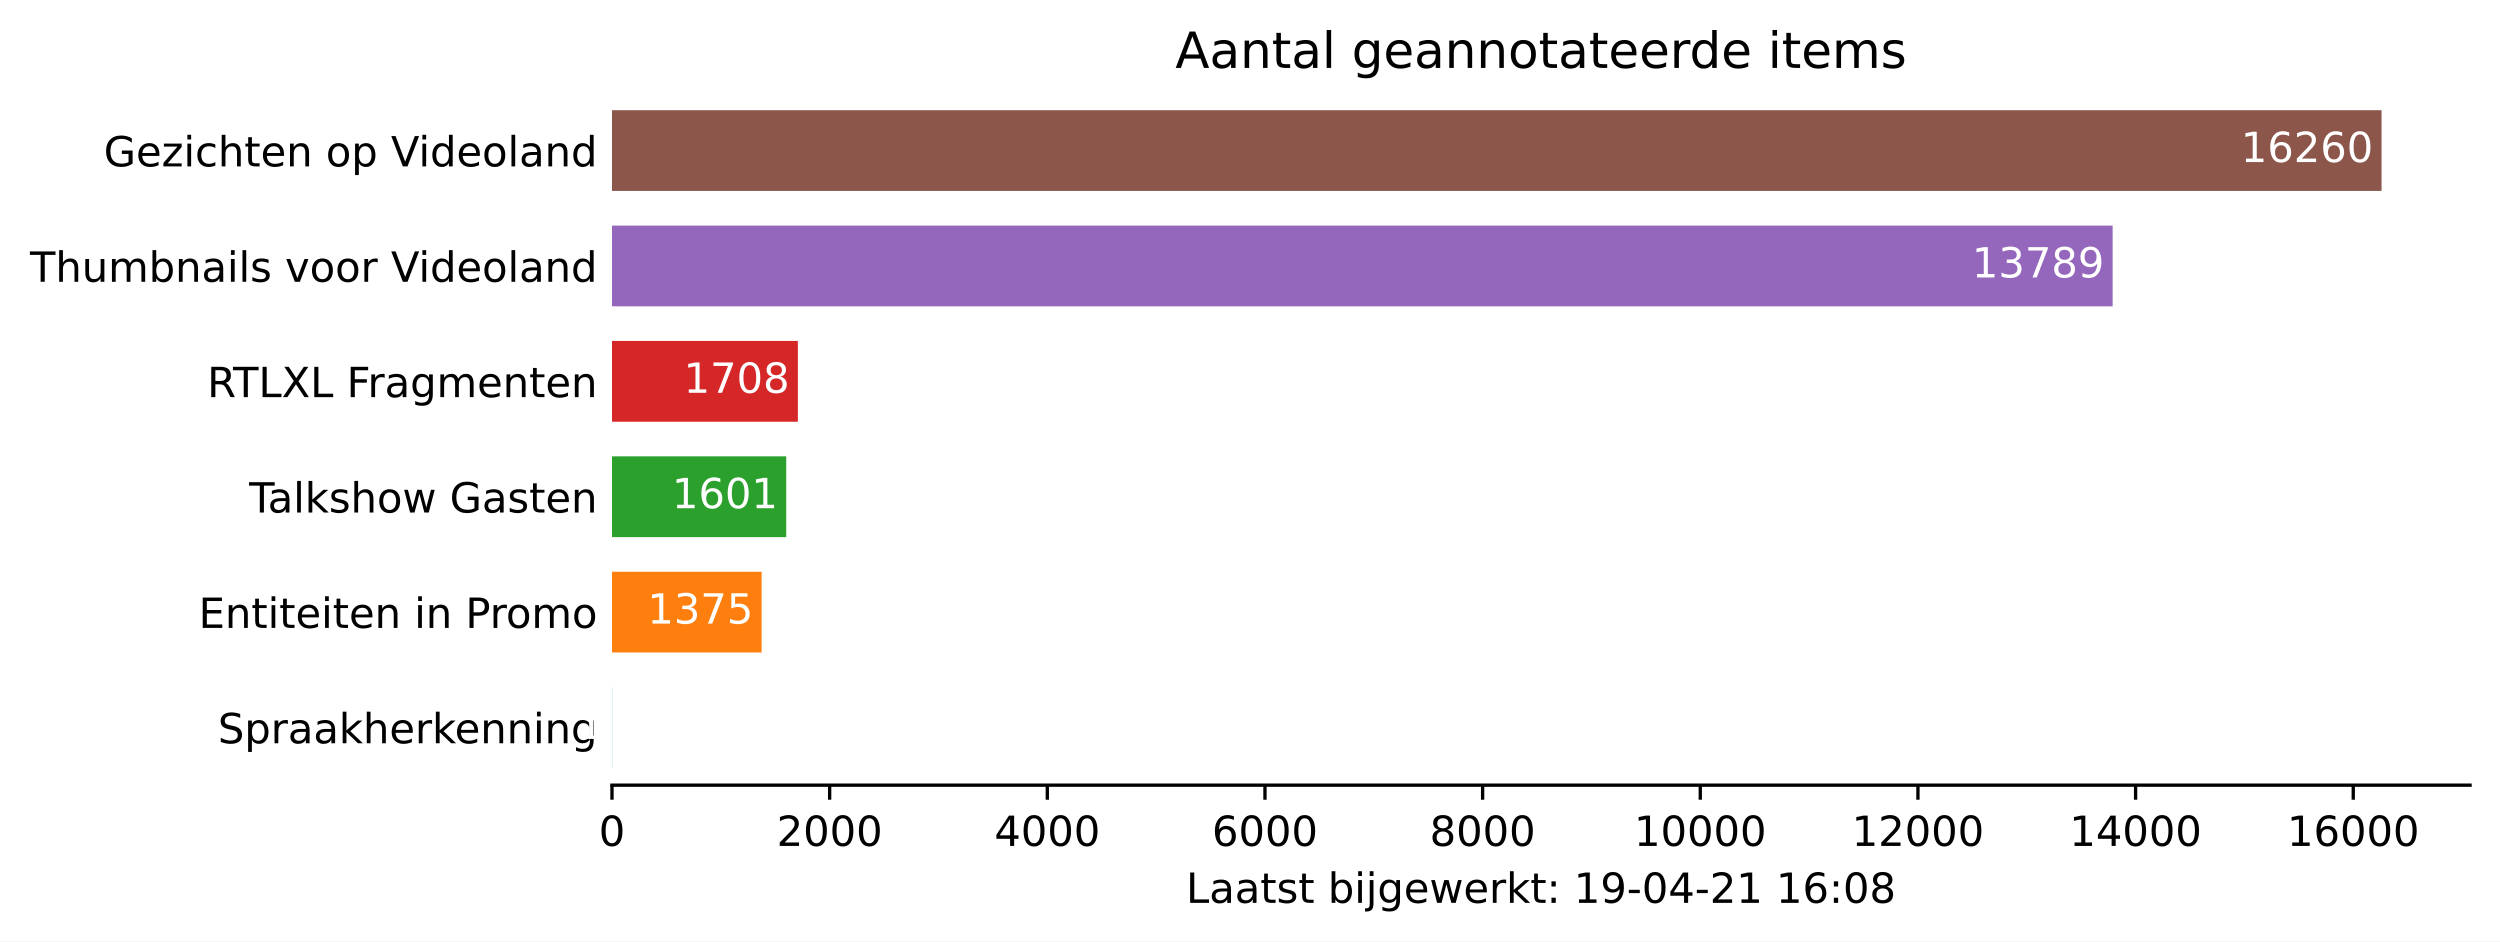
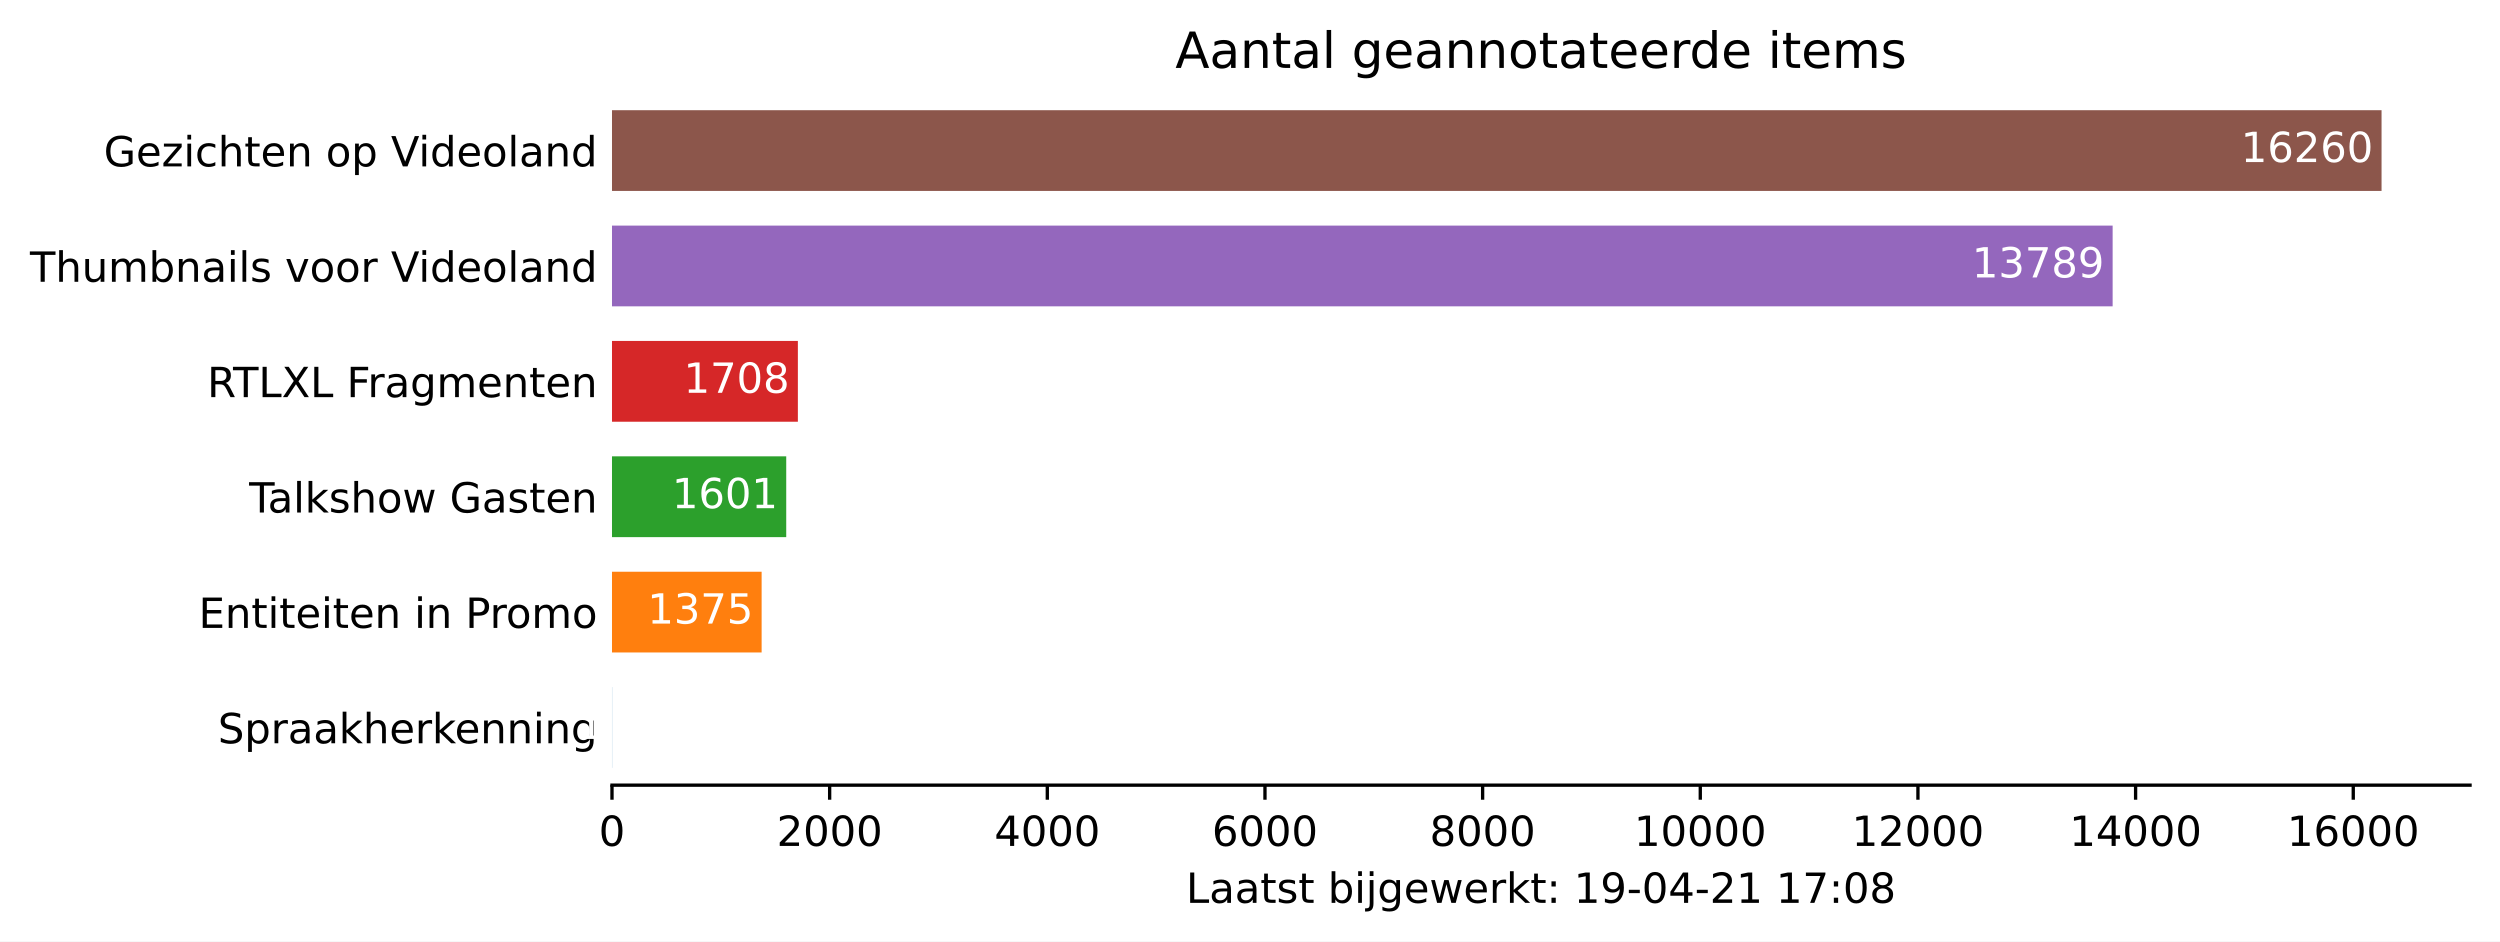
<svg xmlns="http://www.w3.org/2000/svg" xmlns:xlink="http://www.w3.org/1999/xlink" height="226.194pt" version="1.1" viewBox="0 0 600.633 226.194" width="600.633pt">
  <defs>
    <style type="text/css">*{stroke-linecap:butt;stroke-linejoin:round;}</style>
  </defs>
  <g id="figure_1">
    <g id="patch_1">
      <path d="M 0 226.194  L 600.633 226.194  L 600.633 0  L 0 0  z " style="fill:#ffffff;" />
    </g>
    <g id="axes_1">
      <g id="patch_2">
        <path d="M 147.033 188.638  L 593.433 188.638  L 593.433 22.318  L 147.033 22.318  z " style="fill:#ffffff;" />
      </g>
      <g id="patch_3">
-         <path clip-path="url(#p6ea5fd6da9)" d="M 147.033 184.48  L 147.059 184.48  L 147.059 165.076  L 147.033 165.076  z " style="fill:#1f77b4;" />
+         <path clip-path="url(#p43c989ed7e)" d="M 147.033 184.48  L 147.059 184.48  L 147.059 165.076  L 147.033 165.076  z " style="fill:#1f77b4;" />
      </g>
      <g id="patch_4">
-         <path clip-path="url(#p6ea5fd6da9)" d="M 147.033 156.76  L 182.984 156.76  L 182.984 137.356  L 147.033 137.356  z " style="fill:#ff7f0e;" />
+         <path clip-path="url(#p43c989ed7e)" d="M 147.033 156.76  L 182.984 156.76  L 182.984 137.356  L 147.033 137.356  z " style="fill:#ff7f0e;" />
      </g>
      <g id="patch_5">
-         <path clip-path="url(#p6ea5fd6da9)" d="M 147.033 129.04  L 188.893 129.04  L 188.893 109.636  L 147.033 109.636  z " style="fill:#2ca02c;" />
+         <path clip-path="url(#p43c989ed7e)" d="M 147.033 129.04  L 188.893 129.04  L 188.893 109.636  L 147.033 109.636  z " style="fill:#2ca02c;" />
      </g>
      <g id="patch_6">
-         <path clip-path="url(#p6ea5fd6da9)" d="M 147.033 101.32  L 191.691 101.32  L 191.691 81.916  L 147.033 81.916  z " style="fill:#d62728;" />
+         <path clip-path="url(#p43c989ed7e)" d="M 147.033 101.32  L 191.691 101.32  L 191.691 81.916  L 147.033 81.916  z " style="fill:#d62728;" />
      </g>
      <g id="patch_7">
-         <path clip-path="url(#p6ea5fd6da9)" d="M 147.033 73.6  L 507.568 73.6  L 507.568 54.196  L 147.033 54.196  z " style="fill:#9467bd;" />
+         <path clip-path="url(#p43c989ed7e)" d="M 147.033 73.6  L 507.568 73.6  L 507.568 54.196  L 147.033 54.196  z " style="fill:#9467bd;" />
      </g>
      <g id="patch_8">
-         <path clip-path="url(#p6ea5fd6da9)" d="M 147.033 45.88  L 572.176 45.88  L 572.176 26.476  L 147.033 26.476  z " style="fill:#8c564b;" />
+         <path clip-path="url(#p43c989ed7e)" d="M 147.033 45.88  L 572.176 45.88  L 572.176 26.476  L 147.033 26.476  z " style="fill:#8c564b;" />
      </g>
      <g id="matplotlib.axis_1">
        <g id="xtick_1">
          <g id="line2d_1">
            <defs>
-               <path d="M 0 0  L 0 3.5  " id="m99cb49258f" style="stroke:#000000;stroke-width:0.8;" />
+               <path d="M 0 0  L 0 3.5  " id="m217b52fb29" style="stroke:#000000;stroke-width:0.8;" />
            </defs>
            <g>
-               <use style="stroke:#000000;stroke-width:0.8;" x="147.033" xlink:href="#m99cb49258f" y="188.638" />
+               <use style="stroke:#000000;stroke-width:0.8;" x="147.033" xlink:href="#m217b52fb29" y="188.638" />
            </g>
          </g>
          <g id="text_1">
            <g transform="translate(143.8516 203.2366)scale(0.1 -0.1)">
              <defs>
                <path d="M 2034 4250  Q 1547 4250 1301 3770  Q 1056 3291 1056 2328  Q 1056 1369 1301 889  Q 1547 409 2034 409  Q 2525 409 2770 889  Q 3016 1369 3016 2328  Q 3016 3291 2770 3770  Q 2525 4250 2034 4250  z M 2034 4750  Q 2819 4750 3233 4129  Q 3647 3509 3647 2328  Q 3647 1150 3233 529  Q 2819 -91 2034 -91  Q 1250 -91 836 529  Q 422 1150 422 2328  Q 422 3509 836 4129  Q 1250 4750 2034 4750  z " id="DejaVuSans-30" transform="scale(0.015625)" />
              </defs>
              <use xlink:href="#DejaVuSans-30" />
            </g>
          </g>
        </g>
        <g id="xtick_2">
          <g id="line2d_2">
            <g>
-               <use style="stroke:#000000;stroke-width:0.8;" x="199.326" xlink:href="#m99cb49258f" y="188.638" />
+               <use style="stroke:#000000;stroke-width:0.8;" x="199.326" xlink:href="#m217b52fb29" y="188.638" />
            </g>
          </g>
          <g id="text_2">
            <g transform="translate(186.6009 203.2366)scale(0.1 -0.1)">
              <defs>
                <path d="M 1228 531  L 3431 531  L 3431 0  L 469 0  L 469 531  Q 828 903 1448 1529  Q 2069 2156 2228 2338  Q 2531 2678 2651 2914  Q 2772 3150 2772 3378  Q 2772 3750 2511 3984  Q 2250 4219 1831 4219  Q 1534 4219 1204 4116  Q 875 4013 500 3803  L 500 4441  Q 881 4594 1212 4672  Q 1544 4750 1819 4750  Q 2544 4750 2975 4387  Q 3406 4025 3406 3419  Q 3406 3131 3298 2873  Q 3191 2616 2906 2266  Q 2828 2175 2409 1742  Q 1991 1309 1228 531  z " id="DejaVuSans-32" transform="scale(0.015625)" />
              </defs>
              <use xlink:href="#DejaVuSans-32" />
              <use x="63.623" xlink:href="#DejaVuSans-30" />
              <use x="127.246" xlink:href="#DejaVuSans-30" />
              <use x="190.869" xlink:href="#DejaVuSans-30" />
            </g>
          </g>
        </g>
        <g id="xtick_3">
          <g id="line2d_3">
            <g>
-               <use style="stroke:#000000;stroke-width:0.8;" x="251.619" xlink:href="#m99cb49258f" y="188.638" />
+               <use style="stroke:#000000;stroke-width:0.8;" x="251.619" xlink:href="#m217b52fb29" y="188.638" />
            </g>
          </g>
          <g id="text_3">
            <g transform="translate(238.894 203.2366)scale(0.1 -0.1)">
              <defs>
                <path d="M 2419 4116  L 825 1625  L 2419 1625  L 2419 4116  z M 2253 4666  L 3047 4666  L 3047 1625  L 3713 1625  L 3713 1100  L 3047 1100  L 3047 0  L 2419 0  L 2419 1100  L 313 1100  L 313 1709  L 2253 4666  z " id="DejaVuSans-34" transform="scale(0.015625)" />
              </defs>
              <use xlink:href="#DejaVuSans-34" />
              <use x="63.623" xlink:href="#DejaVuSans-30" />
              <use x="127.246" xlink:href="#DejaVuSans-30" />
              <use x="190.869" xlink:href="#DejaVuSans-30" />
            </g>
          </g>
        </g>
        <g id="xtick_4">
          <g id="line2d_4">
            <g>
-               <use style="stroke:#000000;stroke-width:0.8;" x="303.912" xlink:href="#m99cb49258f" y="188.638" />
+               <use style="stroke:#000000;stroke-width:0.8;" x="303.912" xlink:href="#m217b52fb29" y="188.638" />
            </g>
          </g>
          <g id="text_4">
            <g transform="translate(291.1871 203.2366)scale(0.1 -0.1)">
              <defs>
                <path d="M 2113 2584  Q 1688 2584 1439 2293  Q 1191 2003 1191 1497  Q 1191 994 1439 701  Q 1688 409 2113 409  Q 2538 409 2786 701  Q 3034 994 3034 1497  Q 3034 2003 2786 2293  Q 2538 2584 2113 2584  z M 3366 4563  L 3366 3988  Q 3128 4100 2886 4159  Q 2644 4219 2406 4219  Q 1781 4219 1451 3797  Q 1122 3375 1075 2522  Q 1259 2794 1537 2939  Q 1816 3084 2150 3084  Q 2853 3084 3261 2657  Q 3669 2231 3669 1497  Q 3669 778 3244 343  Q 2819 -91 2113 -91  Q 1303 -91 875 529  Q 447 1150 447 2328  Q 447 3434 972 4092  Q 1497 4750 2381 4750  Q 2619 4750 2861 4703  Q 3103 4656 3366 4563  z " id="DejaVuSans-36" transform="scale(0.015625)" />
              </defs>
              <use xlink:href="#DejaVuSans-36" />
              <use x="63.623" xlink:href="#DejaVuSans-30" />
              <use x="127.246" xlink:href="#DejaVuSans-30" />
              <use x="190.869" xlink:href="#DejaVuSans-30" />
            </g>
          </g>
        </g>
        <g id="xtick_5">
          <g id="line2d_5">
            <g>
-               <use style="stroke:#000000;stroke-width:0.8;" x="356.205" xlink:href="#m99cb49258f" y="188.638" />
+               <use style="stroke:#000000;stroke-width:0.8;" x="356.205" xlink:href="#m217b52fb29" y="188.638" />
            </g>
          </g>
          <g id="text_5">
            <g transform="translate(343.4802 203.2366)scale(0.1 -0.1)">
              <defs>
                <path d="M 2034 2216  Q 1584 2216 1326 1975  Q 1069 1734 1069 1313  Q 1069 891 1326 650  Q 1584 409 2034 409  Q 2484 409 2743 651  Q 3003 894 3003 1313  Q 3003 1734 2745 1975  Q 2488 2216 2034 2216  z M 1403 2484  Q 997 2584 770 2862  Q 544 3141 544 3541  Q 544 4100 942 4425  Q 1341 4750 2034 4750  Q 2731 4750 3128 4425  Q 3525 4100 3525 3541  Q 3525 3141 3298 2862  Q 3072 2584 2669 2484  Q 3125 2378 3379 2068  Q 3634 1759 3634 1313  Q 3634 634 3220 271  Q 2806 -91 2034 -91  Q 1263 -91 848 271  Q 434 634 434 1313  Q 434 1759 690 2068  Q 947 2378 1403 2484  z M 1172 3481  Q 1172 3119 1398 2916  Q 1625 2713 2034 2713  Q 2441 2713 2670 2916  Q 2900 3119 2900 3481  Q 2900 3844 2670 4047  Q 2441 4250 2034 4250  Q 1625 4250 1398 4047  Q 1172 3844 1172 3481  z " id="DejaVuSans-38" transform="scale(0.015625)" />
              </defs>
              <use xlink:href="#DejaVuSans-38" />
              <use x="63.623" xlink:href="#DejaVuSans-30" />
              <use x="127.246" xlink:href="#DejaVuSans-30" />
              <use x="190.869" xlink:href="#DejaVuSans-30" />
            </g>
          </g>
        </g>
        <g id="xtick_6">
          <g id="line2d_6">
            <g>
-               <use style="stroke:#000000;stroke-width:0.8;" x="408.498" xlink:href="#m99cb49258f" y="188.638" />
+               <use style="stroke:#000000;stroke-width:0.8;" x="408.498" xlink:href="#m217b52fb29" y="188.638" />
            </g>
          </g>
          <g id="text_6">
            <g transform="translate(392.592 203.2366)scale(0.1 -0.1)">
              <defs>
                <path d="M 794 531  L 1825 531  L 1825 4091  L 703 3866  L 703 4441  L 1819 4666  L 2450 4666  L 2450 531  L 3481 531  L 3481 0  L 794 0  L 794 531  z " id="DejaVuSans-31" transform="scale(0.015625)" />
              </defs>
              <use xlink:href="#DejaVuSans-31" />
              <use x="63.623" xlink:href="#DejaVuSans-30" />
              <use x="127.246" xlink:href="#DejaVuSans-30" />
              <use x="190.869" xlink:href="#DejaVuSans-30" />
              <use x="254.492" xlink:href="#DejaVuSans-30" />
            </g>
          </g>
        </g>
        <g id="xtick_7">
          <g id="line2d_7">
            <g>
-               <use style="stroke:#000000;stroke-width:0.8;" x="460.791" xlink:href="#m99cb49258f" y="188.638" />
+               <use style="stroke:#000000;stroke-width:0.8;" x="460.791" xlink:href="#m217b52fb29" y="188.638" />
            </g>
          </g>
          <g id="text_7">
            <g transform="translate(444.8851 203.2366)scale(0.1 -0.1)">
              <use xlink:href="#DejaVuSans-31" />
              <use x="63.623" xlink:href="#DejaVuSans-32" />
              <use x="127.246" xlink:href="#DejaVuSans-30" />
              <use x="190.869" xlink:href="#DejaVuSans-30" />
              <use x="254.492" xlink:href="#DejaVuSans-30" />
            </g>
          </g>
        </g>
        <g id="xtick_8">
          <g id="line2d_8">
            <g>
-               <use style="stroke:#000000;stroke-width:0.8;" x="513.084" xlink:href="#m99cb49258f" y="188.638" />
+               <use style="stroke:#000000;stroke-width:0.8;" x="513.084" xlink:href="#m217b52fb29" y="188.638" />
            </g>
          </g>
          <g id="text_8">
            <g transform="translate(497.1782 203.2366)scale(0.1 -0.1)">
              <use xlink:href="#DejaVuSans-31" />
              <use x="63.623" xlink:href="#DejaVuSans-34" />
              <use x="127.246" xlink:href="#DejaVuSans-30" />
              <use x="190.869" xlink:href="#DejaVuSans-30" />
              <use x="254.492" xlink:href="#DejaVuSans-30" />
            </g>
          </g>
        </g>
        <g id="xtick_9">
          <g id="line2d_9">
            <g>
-               <use style="stroke:#000000;stroke-width:0.8;" x="565.378" xlink:href="#m99cb49258f" y="188.638" />
+               <use style="stroke:#000000;stroke-width:0.8;" x="565.378" xlink:href="#m217b52fb29" y="188.638" />
            </g>
          </g>
          <g id="text_9">
            <g transform="translate(549.4713 203.2366)scale(0.1 -0.1)">
              <use xlink:href="#DejaVuSans-31" />
              <use x="63.623" xlink:href="#DejaVuSans-36" />
              <use x="127.246" xlink:href="#DejaVuSans-30" />
              <use x="190.869" xlink:href="#DejaVuSans-30" />
              <use x="254.492" xlink:href="#DejaVuSans-30" />
            </g>
          </g>
        </g>
        <g id="text_10">
          <g transform="translate(284.9578 216.9147)scale(0.1 -0.1)">
            <defs>
              <path d="M 628 4666  L 1259 4666  L 1259 531  L 3531 531  L 3531 0  L 628 0  L 628 4666  z " id="DejaVuSans-4c" transform="scale(0.015625)" />
              <path d="M 2194 1759  Q 1497 1759 1228 1600  Q 959 1441 959 1056  Q 959 750 1161 570  Q 1363 391 1709 391  Q 2188 391 2477 730  Q 2766 1069 2766 1631  L 2766 1759  L 2194 1759  z M 3341 1997  L 3341 0  L 2766 0  L 2766 531  Q 2569 213 2275 61  Q 1981 -91 1556 -91  Q 1019 -91 701 211  Q 384 513 384 1019  Q 384 1609 779 1909  Q 1175 2209 1959 2209  L 2766 2209  L 2766 2266  Q 2766 2663 2505 2880  Q 2244 3097 1772 3097  Q 1472 3097 1187 3025  Q 903 2953 641 2809  L 641 3341  Q 956 3463 1253 3523  Q 1550 3584 1831 3584  Q 2591 3584 2966 3190  Q 3341 2797 3341 1997  z " id="DejaVuSans-61" transform="scale(0.015625)" />
              <path d="M 1172 4494  L 1172 3500  L 2356 3500  L 2356 3053  L 1172 3053  L 1172 1153  Q 1172 725 1289 603  Q 1406 481 1766 481  L 2356 481  L 2356 0  L 1766 0  Q 1100 0 847 248  Q 594 497 594 1153  L 594 3053  L 172 3053  L 172 3500  L 594 3500  L 594 4494  L 1172 4494  z " id="DejaVuSans-74" transform="scale(0.015625)" />
              <path d="M 2834 3397  L 2834 2853  Q 2591 2978 2328 3040  Q 2066 3103 1784 3103  Q 1356 3103 1142 2972  Q 928 2841 928 2578  Q 928 2378 1081 2264  Q 1234 2150 1697 2047  L 1894 2003  Q 2506 1872 2764 1633  Q 3022 1394 3022 966  Q 3022 478 2636 193  Q 2250 -91 1575 -91  Q 1294 -91 989 -36  Q 684 19 347 128  L 347 722  Q 666 556 975 473  Q 1284 391 1588 391  Q 1994 391 2212 530  Q 2431 669 2431 922  Q 2431 1156 2273 1281  Q 2116 1406 1581 1522  L 1381 1569  Q 847 1681 609 1914  Q 372 2147 372 2553  Q 372 3047 722 3315  Q 1072 3584 1716 3584  Q 2034 3584 2315 3537  Q 2597 3491 2834 3397  z " id="DejaVuSans-73" transform="scale(0.015625)" />
              <path id="DejaVuSans-20" transform="scale(0.015625)" />
              <path d="M 3116 1747  Q 3116 2381 2855 2742  Q 2594 3103 2138 3103  Q 1681 3103 1420 2742  Q 1159 2381 1159 1747  Q 1159 1113 1420 752  Q 1681 391 2138 391  Q 2594 391 2855 752  Q 3116 1113 3116 1747  z M 1159 2969  Q 1341 3281 1617 3432  Q 1894 3584 2278 3584  Q 2916 3584 3314 3078  Q 3713 2572 3713 1747  Q 3713 922 3314 415  Q 2916 -91 2278 -91  Q 1894 -91 1617 61  Q 1341 213 1159 525  L 1159 0  L 581 0  L 581 4863  L 1159 4863  L 1159 2969  z " id="DejaVuSans-62" transform="scale(0.015625)" />
              <path d="M 603 3500  L 1178 3500  L 1178 0  L 603 0  L 603 3500  z M 603 4863  L 1178 4863  L 1178 4134  L 603 4134  L 603 4863  z " id="DejaVuSans-69" transform="scale(0.015625)" />
              <path d="M 603 3500  L 1178 3500  L 1178 -63  Q 1178 -731 923 -1031  Q 669 -1331 103 -1331  L -116 -1331  L -116 -844  L 38 -844  Q 366 -844 484 -692  Q 603 -541 603 -63  L 603 3500  z M 603 4863  L 1178 4863  L 1178 4134  L 603 4134  L 603 4863  z " id="DejaVuSans-6a" transform="scale(0.015625)" />
              <path d="M 2906 1791  Q 2906 2416 2648 2759  Q 2391 3103 1925 3103  Q 1463 3103 1205 2759  Q 947 2416 947 1791  Q 947 1169 1205 825  Q 1463 481 1925 481  Q 2391 481 2648 825  Q 2906 1169 2906 1791  z M 3481 434  Q 3481 -459 3084 -895  Q 2688 -1331 1869 -1331  Q 1566 -1331 1297 -1286  Q 1028 -1241 775 -1147  L 775 -588  Q 1028 -725 1275 -790  Q 1522 -856 1778 -856  Q 2344 -856 2625 -561  Q 2906 -266 2906 331  L 2906 616  Q 2728 306 2450 153  Q 2172 0 1784 0  Q 1141 0 747 490  Q 353 981 353 1791  Q 353 2603 747 3093  Q 1141 3584 1784 3584  Q 2172 3584 2450 3431  Q 2728 3278 2906 2969  L 2906 3500  L 3481 3500  L 3481 434  z " id="DejaVuSans-67" transform="scale(0.015625)" />
              <path d="M 3597 1894  L 3597 1613  L 953 1613  Q 991 1019 1311 708  Q 1631 397 2203 397  Q 2534 397 2845 478  Q 3156 559 3463 722  L 3463 178  Q 3153 47 2828 -22  Q 2503 -91 2169 -91  Q 1331 -91 842 396  Q 353 884 353 1716  Q 353 2575 817 3079  Q 1281 3584 2069 3584  Q 2775 3584 3186 3129  Q 3597 2675 3597 1894  z M 3022 2063  Q 3016 2534 2758 2815  Q 2500 3097 2075 3097  Q 1594 3097 1305 2825  Q 1016 2553 972 2059  L 3022 2063  z " id="DejaVuSans-65" transform="scale(0.015625)" />
              <path d="M 269 3500  L 844 3500  L 1563 769  L 2278 3500  L 2956 3500  L 3675 769  L 4391 3500  L 4966 3500  L 4050 0  L 3372 0  L 2619 2869  L 1863 0  L 1184 0  L 269 3500  z " id="DejaVuSans-77" transform="scale(0.015625)" />
              <path d="M 2631 2963  Q 2534 3019 2420 3045  Q 2306 3072 2169 3072  Q 1681 3072 1420 2755  Q 1159 2438 1159 1844  L 1159 0  L 581 0  L 581 3500  L 1159 3500  L 1159 2956  Q 1341 3275 1631 3429  Q 1922 3584 2338 3584  Q 2397 3584 2469 3576  Q 2541 3569 2628 3553  L 2631 2963  z " id="DejaVuSans-72" transform="scale(0.015625)" />
              <path d="M 581 4863  L 1159 4863  L 1159 1991  L 2875 3500  L 3609 3500  L 1753 1863  L 3688 0  L 2938 0  L 1159 1709  L 1159 0  L 581 0  L 581 4863  z " id="DejaVuSans-6b" transform="scale(0.015625)" />
              <path d="M 750 794  L 1409 794  L 1409 0  L 750 0  L 750 794  z M 750 3309  L 1409 3309  L 1409 2516  L 750 2516  L 750 3309  z " id="DejaVuSans-3a" transform="scale(0.015625)" />
              <path d="M 703 97  L 703 672  Q 941 559 1184 500  Q 1428 441 1663 441  Q 2288 441 2617 861  Q 2947 1281 2994 2138  Q 2813 1869 2534 1725  Q 2256 1581 1919 1581  Q 1219 1581 811 2004  Q 403 2428 403 3163  Q 403 3881 828 4315  Q 1253 4750 1959 4750  Q 2769 4750 3195 4129  Q 3622 3509 3622 2328  Q 3622 1225 3098 567  Q 2575 -91 1691 -91  Q 1453 -91 1209 -44  Q 966 3 703 97  z M 1959 2075  Q 2384 2075 2632 2365  Q 2881 2656 2881 3163  Q 2881 3666 2632 3958  Q 2384 4250 1959 4250  Q 1534 4250 1286 3958  Q 1038 3666 1038 3163  Q 1038 2656 1286 2365  Q 1534 2075 1959 2075  z " id="DejaVuSans-39" transform="scale(0.015625)" />
              <path d="M 313 2009  L 1997 2009  L 1997 1497  L 313 1497  L 313 2009  z " id="DejaVuSans-2d" transform="scale(0.015625)" />
+               <path d="M 525 4666  L 3525 4666  L 3525 4397  L 1831 0  L 1172 0  L 2766 4134  L 525 4134  L 525 4666  z " id="DejaVuSans-37" transform="scale(0.015625)" />
            </defs>
            <use xlink:href="#DejaVuSans-4c" />
            <use x="55.713" xlink:href="#DejaVuSans-61" />
            <use x="116.992" xlink:href="#DejaVuSans-61" />
            <use x="178.271" xlink:href="#DejaVuSans-74" />
            <use x="217.48" xlink:href="#DejaVuSans-73" />
            <use x="269.58" xlink:href="#DejaVuSans-74" />
            <use x="308.789" xlink:href="#DejaVuSans-20" />
            <use x="340.576" xlink:href="#DejaVuSans-62" />
            <use x="404.053" xlink:href="#DejaVuSans-69" />
            <use x="431.836" xlink:href="#DejaVuSans-6a" />
            <use x="459.619" xlink:href="#DejaVuSans-67" />
            <use x="523.096" xlink:href="#DejaVuSans-65" />
            <use x="584.619" xlink:href="#DejaVuSans-77" />
            <use x="666.406" xlink:href="#DejaVuSans-65" />
            <use x="727.93" xlink:href="#DejaVuSans-72" />
            <use x="769.043" xlink:href="#DejaVuSans-6b" />
            <use x="826.953" xlink:href="#DejaVuSans-74" />
            <use x="866.162" xlink:href="#DejaVuSans-3a" />
            <use x="899.854" xlink:href="#DejaVuSans-20" />
            <use x="931.641" xlink:href="#DejaVuSans-31" />
            <use x="995.264" xlink:href="#DejaVuSans-39" />
            <use x="1058.887" xlink:href="#DejaVuSans-2d" />
            <use x="1094.971" xlink:href="#DejaVuSans-30" />
            <use x="1158.594" xlink:href="#DejaVuSans-34" />
            <use x="1222.217" xlink:href="#DejaVuSans-2d" />
            <use x="1258.301" xlink:href="#DejaVuSans-32" />
            <use x="1321.924" xlink:href="#DejaVuSans-31" />
            <use x="1385.547" xlink:href="#DejaVuSans-20" />
            <use x="1417.334" xlink:href="#DejaVuSans-31" />
-             <use x="1480.957" xlink:href="#DejaVuSans-36" />
+             <use x="1480.957" xlink:href="#DejaVuSans-37" />
            <use x="1544.58" xlink:href="#DejaVuSans-3a" />
            <use x="1578.271" xlink:href="#DejaVuSans-30" />
            <use x="1641.895" xlink:href="#DejaVuSans-38" />
          </g>
        </g>
      </g>
      <g id="matplotlib.axis_2">
        <g id="ytick_1">
          <g id="line2d_10" />
          <g id="text_11">
            <g transform="translate(52.35625 178.5773)scale(0.1 -0.1)">
              <defs>
                <path d="M 3425 4513  L 3425 3897  Q 3066 4069 2747 4153  Q 2428 4238 2131 4238  Q 1616 4238 1336 4038  Q 1056 3838 1056 3469  Q 1056 3159 1242 3001  Q 1428 2844 1947 2747  L 2328 2669  Q 3034 2534 3370 2195  Q 3706 1856 3706 1288  Q 3706 609 3251 259  Q 2797 -91 1919 -91  Q 1588 -91 1214 -16  Q 841 59 441 206  L 441 856  Q 825 641 1194 531  Q 1563 422 1919 422  Q 2459 422 2753 634  Q 3047 847 3047 1241  Q 3047 1584 2836 1778  Q 2625 1972 2144 2069  L 1759 2144  Q 1053 2284 737 2584  Q 422 2884 422 3419  Q 422 4038 858 4394  Q 1294 4750 2059 4750  Q 2388 4750 2728 4690  Q 3069 4631 3425 4513  z " id="DejaVuSans-53" transform="scale(0.015625)" />
                <path d="M 1159 525  L 1159 -1331  L 581 -1331  L 581 3500  L 1159 3500  L 1159 2969  Q 1341 3281 1617 3432  Q 1894 3584 2278 3584  Q 2916 3584 3314 3078  Q 3713 2572 3713 1747  Q 3713 922 3314 415  Q 2916 -91 2278 -91  Q 1894 -91 1617 61  Q 1341 213 1159 525  z M 3116 1747  Q 3116 2381 2855 2742  Q 2594 3103 2138 3103  Q 1681 3103 1420 2742  Q 1159 2381 1159 1747  Q 1159 1113 1420 752  Q 1681 391 2138 391  Q 2594 391 2855 752  Q 3116 1113 3116 1747  z " id="DejaVuSans-70" transform="scale(0.015625)" />
                <path d="M 3513 2113  L 3513 0  L 2938 0  L 2938 2094  Q 2938 2591 2744 2837  Q 2550 3084 2163 3084  Q 1697 3084 1428 2787  Q 1159 2491 1159 1978  L 1159 0  L 581 0  L 581 4863  L 1159 4863  L 1159 2956  Q 1366 3272 1645 3428  Q 1925 3584 2291 3584  Q 2894 3584 3203 3211  Q 3513 2838 3513 2113  z " id="DejaVuSans-68" transform="scale(0.015625)" />
                <path d="M 3513 2113  L 3513 0  L 2938 0  L 2938 2094  Q 2938 2591 2744 2837  Q 2550 3084 2163 3084  Q 1697 3084 1428 2787  Q 1159 2491 1159 1978  L 1159 0  L 581 0  L 581 3500  L 1159 3500  L 1159 2956  Q 1366 3272 1645 3428  Q 1925 3584 2291 3584  Q 2894 3584 3203 3211  Q 3513 2838 3513 2113  z " id="DejaVuSans-6e" transform="scale(0.015625)" />
              </defs>
              <use xlink:href="#DejaVuSans-53" />
              <use x="63.477" xlink:href="#DejaVuSans-70" />
              <use x="126.953" xlink:href="#DejaVuSans-72" />
              <use x="168.066" xlink:href="#DejaVuSans-61" />
              <use x="229.346" xlink:href="#DejaVuSans-61" />
              <use x="290.625" xlink:href="#DejaVuSans-6b" />
              <use x="348.535" xlink:href="#DejaVuSans-68" />
              <use x="411.914" xlink:href="#DejaVuSans-65" />
              <use x="473.438" xlink:href="#DejaVuSans-72" />
              <use x="514.551" xlink:href="#DejaVuSans-6b" />
              <use x="568.836" xlink:href="#DejaVuSans-65" />
              <use x="630.359" xlink:href="#DejaVuSans-6e" />
              <use x="693.738" xlink:href="#DejaVuSans-6e" />
              <use x="757.117" xlink:href="#DejaVuSans-69" />
              <use x="784.9" xlink:href="#DejaVuSans-6e" />
              <use x="848.279" xlink:href="#DejaVuSans-67" />
            </g>
          </g>
        </g>
        <g id="ytick_2">
          <g id="line2d_11" />
          <g id="text_12">
            <g transform="translate(47.725 150.8573)scale(0.1 -0.1)">
              <defs>
                <path d="M 628 4666  L 3578 4666  L 3578 4134  L 1259 4134  L 1259 2753  L 3481 2753  L 3481 2222  L 1259 2222  L 1259 531  L 3634 531  L 3634 0  L 628 0  L 628 4666  z " id="DejaVuSans-45" transform="scale(0.015625)" />
                <path d="M 1259 4147  L 1259 2394  L 2053 2394  Q 2494 2394 2734 2622  Q 2975 2850 2975 3272  Q 2975 3691 2734 3919  Q 2494 4147 2053 4147  L 1259 4147  z M 628 4666  L 2053 4666  Q 2838 4666 3239 4311  Q 3641 3956 3641 3272  Q 3641 2581 3239 2228  Q 2838 1875 2053 1875  L 1259 1875  L 1259 0  L 628 0  L 628 4666  z " id="DejaVuSans-50" transform="scale(0.015625)" />
                <path d="M 1959 3097  Q 1497 3097 1228 2736  Q 959 2375 959 1747  Q 959 1119 1226 758  Q 1494 397 1959 397  Q 2419 397 2687 759  Q 2956 1122 2956 1747  Q 2956 2369 2687 2733  Q 2419 3097 1959 3097  z M 1959 3584  Q 2709 3584 3137 3096  Q 3566 2609 3566 1747  Q 3566 888 3137 398  Q 2709 -91 1959 -91  Q 1206 -91 779 398  Q 353 888 353 1747  Q 353 2609 779 3096  Q 1206 3584 1959 3584  z " id="DejaVuSans-6f" transform="scale(0.015625)" />
                <path d="M 3328 2828  Q 3544 3216 3844 3400  Q 4144 3584 4550 3584  Q 5097 3584 5394 3201  Q 5691 2819 5691 2113  L 5691 0  L 5113 0  L 5113 2094  Q 5113 2597 4934 2840  Q 4756 3084 4391 3084  Q 3944 3084 3684 2787  Q 3425 2491 3425 1978  L 3425 0  L 2847 0  L 2847 2094  Q 2847 2600 2669 2842  Q 2491 3084 2119 3084  Q 1678 3084 1418 2786  Q 1159 2488 1159 1978  L 1159 0  L 581 0  L 581 3500  L 1159 3500  L 1159 2956  Q 1356 3278 1631 3431  Q 1906 3584 2284 3584  Q 2666 3584 2933 3390  Q 3200 3197 3328 2828  z " id="DejaVuSans-6d" transform="scale(0.015625)" />
              </defs>
              <use xlink:href="#DejaVuSans-45" />
              <use x="63.184" xlink:href="#DejaVuSans-6e" />
              <use x="126.562" xlink:href="#DejaVuSans-74" />
              <use x="165.771" xlink:href="#DejaVuSans-69" />
              <use x="193.555" xlink:href="#DejaVuSans-74" />
              <use x="232.764" xlink:href="#DejaVuSans-65" />
              <use x="294.287" xlink:href="#DejaVuSans-69" />
              <use x="322.07" xlink:href="#DejaVuSans-74" />
              <use x="361.279" xlink:href="#DejaVuSans-65" />
              <use x="422.803" xlink:href="#DejaVuSans-6e" />
              <use x="486.182" xlink:href="#DejaVuSans-20" />
              <use x="517.969" xlink:href="#DejaVuSans-69" />
              <use x="545.752" xlink:href="#DejaVuSans-6e" />
              <use x="609.131" xlink:href="#DejaVuSans-20" />
              <use x="640.918" xlink:href="#DejaVuSans-50" />
              <use x="699.471" xlink:href="#DejaVuSans-72" />
              <use x="738.334" xlink:href="#DejaVuSans-6f" />
              <use x="799.516" xlink:href="#DejaVuSans-6d" />
              <use x="896.928" xlink:href="#DejaVuSans-6f" />
            </g>
          </g>
        </g>
        <g id="ytick_3">
          <g id="line2d_12" />
          <g id="text_13">
            <g transform="translate(59.85938 123.1373)scale(0.1 -0.1)">
              <defs>
                <path d="M -19 4666  L 3928 4666  L 3928 4134  L 2272 4134  L 2272 0  L 1638 0  L 1638 4134  L -19 4134  L -19 4666  z " id="DejaVuSans-54" transform="scale(0.015625)" />
                <path d="M 603 4863  L 1178 4863  L 1178 0  L 603 0  L 603 4863  z " id="DejaVuSans-6c" transform="scale(0.015625)" />
                <path d="M 3809 666  L 3809 1919  L 2778 1919  L 2778 2438  L 4434 2438  L 4434 434  Q 4069 175 3628 42  Q 3188 -91 2688 -91  Q 1594 -91 976 548  Q 359 1188 359 2328  Q 359 3472 976 4111  Q 1594 4750 2688 4750  Q 3144 4750 3555 4637  Q 3966 4525 4313 4306  L 4313 3634  Q 3963 3931 3569 4081  Q 3175 4231 2741 4231  Q 1884 4231 1454 3753  Q 1025 3275 1025 2328  Q 1025 1384 1454 906  Q 1884 428 2741 428  Q 3075 428 3337 486  Q 3600 544 3809 666  z " id="DejaVuSans-47" transform="scale(0.015625)" />
              </defs>
              <use xlink:href="#DejaVuSans-54" />
              <use x="44.584" xlink:href="#DejaVuSans-61" />
              <use x="105.863" xlink:href="#DejaVuSans-6c" />
              <use x="133.646" xlink:href="#DejaVuSans-6b" />
              <use x="191.557" xlink:href="#DejaVuSans-73" />
              <use x="243.656" xlink:href="#DejaVuSans-68" />
              <use x="307.035" xlink:href="#DejaVuSans-6f" />
              <use x="368.217" xlink:href="#DejaVuSans-77" />
              <use x="450.004" xlink:href="#DejaVuSans-20" />
              <use x="481.791" xlink:href="#DejaVuSans-47" />
              <use x="559.281" xlink:href="#DejaVuSans-61" />
              <use x="620.561" xlink:href="#DejaVuSans-73" />
              <use x="672.66" xlink:href="#DejaVuSans-74" />
              <use x="711.869" xlink:href="#DejaVuSans-65" />
              <use x="773.393" xlink:href="#DejaVuSans-6e" />
            </g>
          </g>
        </g>
        <g id="ytick_4">
          <g id="line2d_13" />
          <g id="text_14">
            <g transform="translate(49.77344 95.41734)scale(0.1 -0.1)">
              <defs>
                <path d="M 2841 2188  Q 3044 2119 3236 1894  Q 3428 1669 3622 1275  L 4263 0  L 3584 0  L 2988 1197  Q 2756 1666 2539 1819  Q 2322 1972 1947 1972  L 1259 1972  L 1259 0  L 628 0  L 628 4666  L 2053 4666  Q 2853 4666 3247 4331  Q 3641 3997 3641 3322  Q 3641 2881 3436 2590  Q 3231 2300 2841 2188  z M 1259 4147  L 1259 2491  L 2053 2491  Q 2509 2491 2742 2702  Q 2975 2913 2975 3322  Q 2975 3731 2742 3939  Q 2509 4147 2053 4147  L 1259 4147  z " id="DejaVuSans-52" transform="scale(0.015625)" />
                <path d="M 403 4666  L 1081 4666  L 2241 2931  L 3406 4666  L 4084 4666  L 2584 2425  L 4184 0  L 3506 0  L 2194 1984  L 872 0  L 191 0  L 1856 2491  L 403 4666  z " id="DejaVuSans-58" transform="scale(0.015625)" />
                <path d="M 628 4666  L 3309 4666  L 3309 4134  L 1259 4134  L 1259 2759  L 3109 2759  L 3109 2228  L 1259 2228  L 1259 0  L 628 0  L 628 4666  z " id="DejaVuSans-46" transform="scale(0.015625)" />
              </defs>
              <use xlink:href="#DejaVuSans-52" />
              <use x="62.232" xlink:href="#DejaVuSans-54" />
              <use x="123.316" xlink:href="#DejaVuSans-4c" />
              <use x="179.029" xlink:href="#DejaVuSans-58" />
              <use x="247.535" xlink:href="#DejaVuSans-4c" />
              <use x="303.248" xlink:href="#DejaVuSans-20" />
              <use x="335.035" xlink:href="#DejaVuSans-46" />
              <use x="385.305" xlink:href="#DejaVuSans-72" />
              <use x="426.418" xlink:href="#DejaVuSans-61" />
              <use x="487.697" xlink:href="#DejaVuSans-67" />
              <use x="551.174" xlink:href="#DejaVuSans-6d" />
              <use x="648.586" xlink:href="#DejaVuSans-65" />
              <use x="710.109" xlink:href="#DejaVuSans-6e" />
              <use x="773.488" xlink:href="#DejaVuSans-74" />
              <use x="812.697" xlink:href="#DejaVuSans-65" />
              <use x="874.221" xlink:href="#DejaVuSans-6e" />
            </g>
          </g>
        </g>
        <g id="ytick_5">
          <g id="line2d_14" />
          <g id="text_15">
            <g transform="translate(7.2 67.69734)scale(0.1 -0.1)">
              <defs>
                <path d="M 544 1381  L 544 3500  L 1119 3500  L 1119 1403  Q 1119 906 1312 657  Q 1506 409 1894 409  Q 2359 409 2629 706  Q 2900 1003 2900 1516  L 2900 3500  L 3475 3500  L 3475 0  L 2900 0  L 2900 538  Q 2691 219 2414 64  Q 2138 -91 1772 -91  Q 1169 -91 856 284  Q 544 659 544 1381  z M 1991 3584  L 1991 3584  z " id="DejaVuSans-75" transform="scale(0.015625)" />
                <path d="M 191 3500  L 800 3500  L 1894 563  L 2988 3500  L 3597 3500  L 2284 0  L 1503 0  L 191 3500  z " id="DejaVuSans-76" transform="scale(0.015625)" />
                <path d="M 1831 0  L 50 4666  L 709 4666  L 2188 738  L 3669 4666  L 4325 4666  L 2547 0  L 1831 0  z " id="DejaVuSans-56" transform="scale(0.015625)" />
                <path d="M 2906 2969  L 2906 4863  L 3481 4863  L 3481 0  L 2906 0  L 2906 525  Q 2725 213 2448 61  Q 2172 -91 1784 -91  Q 1150 -91 751 415  Q 353 922 353 1747  Q 353 2572 751 3078  Q 1150 3584 1784 3584  Q 2172 3584 2448 3432  Q 2725 3281 2906 2969  z M 947 1747  Q 947 1113 1208 752  Q 1469 391 1925 391  Q 2381 391 2643 752  Q 2906 1113 2906 1747  Q 2906 2381 2643 2742  Q 2381 3103 1925 3103  Q 1469 3103 1208 2742  Q 947 2381 947 1747  z " id="DejaVuSans-64" transform="scale(0.015625)" />
              </defs>
              <use xlink:href="#DejaVuSans-54" />
              <use x="61.084" xlink:href="#DejaVuSans-68" />
              <use x="124.463" xlink:href="#DejaVuSans-75" />
              <use x="187.842" xlink:href="#DejaVuSans-6d" />
              <use x="285.254" xlink:href="#DejaVuSans-62" />
              <use x="348.73" xlink:href="#DejaVuSans-6e" />
              <use x="412.109" xlink:href="#DejaVuSans-61" />
              <use x="473.389" xlink:href="#DejaVuSans-69" />
              <use x="501.172" xlink:href="#DejaVuSans-6c" />
              <use x="528.955" xlink:href="#DejaVuSans-73" />
              <use x="581.055" xlink:href="#DejaVuSans-20" />
              <use x="612.842" xlink:href="#DejaVuSans-76" />
              <use x="672.021" xlink:href="#DejaVuSans-6f" />
              <use x="733.203" xlink:href="#DejaVuSans-6f" />
              <use x="794.385" xlink:href="#DejaVuSans-72" />
              <use x="835.498" xlink:href="#DejaVuSans-20" />
              <use x="867.285" xlink:href="#DejaVuSans-56" />
              <use x="933.443" xlink:href="#DejaVuSans-69" />
              <use x="961.227" xlink:href="#DejaVuSans-64" />
              <use x="1024.703" xlink:href="#DejaVuSans-65" />
              <use x="1086.227" xlink:href="#DejaVuSans-6f" />
              <use x="1147.408" xlink:href="#DejaVuSans-6c" />
              <use x="1175.191" xlink:href="#DejaVuSans-61" />
              <use x="1236.471" xlink:href="#DejaVuSans-6e" />
              <use x="1299.85" xlink:href="#DejaVuSans-64" />
            </g>
          </g>
        </g>
        <g id="ytick_6">
          <g id="line2d_15" />
          <g id="text_16">
            <g transform="translate(24.92813 39.97734)scale(0.1 -0.1)">
              <defs>
                <path d="M 353 3500  L 3084 3500  L 3084 2975  L 922 459  L 3084 459  L 3084 0  L 275 0  L 275 525  L 2438 3041  L 353 3041  L 353 3500  z " id="DejaVuSans-7a" transform="scale(0.015625)" />
                <path d="M 3122 3366  L 3122 2828  Q 2878 2963 2633 3030  Q 2388 3097 2138 3097  Q 1578 3097 1268 2742  Q 959 2388 959 1747  Q 959 1106 1268 751  Q 1578 397 2138 397  Q 2388 397 2633 464  Q 2878 531 3122 666  L 3122 134  Q 2881 22 2623 -34  Q 2366 -91 2075 -91  Q 1284 -91 818 406  Q 353 903 353 1747  Q 353 2603 823 3093  Q 1294 3584 2113 3584  Q 2378 3584 2631 3529  Q 2884 3475 3122 3366  z " id="DejaVuSans-63" transform="scale(0.015625)" />
              </defs>
              <use xlink:href="#DejaVuSans-47" />
              <use x="77.49" xlink:href="#DejaVuSans-65" />
              <use x="139.014" xlink:href="#DejaVuSans-7a" />
              <use x="191.504" xlink:href="#DejaVuSans-69" />
              <use x="219.287" xlink:href="#DejaVuSans-63" />
              <use x="274.268" xlink:href="#DejaVuSans-68" />
              <use x="337.646" xlink:href="#DejaVuSans-74" />
              <use x="376.855" xlink:href="#DejaVuSans-65" />
              <use x="438.379" xlink:href="#DejaVuSans-6e" />
              <use x="501.758" xlink:href="#DejaVuSans-20" />
              <use x="533.545" xlink:href="#DejaVuSans-6f" />
              <use x="594.727" xlink:href="#DejaVuSans-70" />
              <use x="658.203" xlink:href="#DejaVuSans-20" />
              <use x="689.99" xlink:href="#DejaVuSans-56" />
              <use x="756.148" xlink:href="#DejaVuSans-69" />
              <use x="783.932" xlink:href="#DejaVuSans-64" />
              <use x="847.408" xlink:href="#DejaVuSans-65" />
              <use x="908.932" xlink:href="#DejaVuSans-6f" />
              <use x="970.113" xlink:href="#DejaVuSans-6c" />
              <use x="997.896" xlink:href="#DejaVuSans-61" />
              <use x="1059.176" xlink:href="#DejaVuSans-6e" />
              <use x="1122.555" xlink:href="#DejaVuSans-64" />
            </g>
          </g>
        </g>
      </g>
      <g id="patch_9">
        <path d="M 147.033 188.638  L 593.433 188.638  " style="fill:none;stroke:#000000;stroke-linecap:square;stroke-linejoin:miter;stroke-width:0.8;" />
      </g>
      <g id="text_17">
        <g style="fill:#ffffff;" transform="translate(138.6965 177.5375)scale(0.1 -0.1)">
          <use xlink:href="#DejaVuSans-31" />
        </g>
      </g>
      <g id="text_18">
        <g style="fill:#ffffff;" transform="translate(155.5343 149.8175)scale(0.1 -0.1)">
          <defs>
            <path d="M 2597 2516  Q 3050 2419 3304 2112  Q 3559 1806 3559 1356  Q 3559 666 3084 287  Q 2609 -91 1734 -91  Q 1441 -91 1130 -33  Q 819 25 488 141  L 488 750  Q 750 597 1062 519  Q 1375 441 1716 441  Q 2309 441 2620 675  Q 2931 909 2931 1356  Q 2931 1769 2642 2001  Q 2353 2234 1838 2234  L 1294 2234  L 1294 2753  L 1863 2753  Q 2328 2753 2575 2939  Q 2822 3125 2822 3475  Q 2822 3834 2567 4026  Q 2313 4219 1838 4219  Q 1578 4219 1281 4162  Q 984 4106 628 3988  L 628 4550  Q 988 4650 1302 4700  Q 1616 4750 1894 4750  Q 2613 4750 3031 4423  Q 3450 4097 3450 3541  Q 3450 3153 3228 2886  Q 3006 2619 2597 2516  z " id="DejaVuSans-33" transform="scale(0.015625)" />
-             <path d="M 525 4666  L 3525 4666  L 3525 4397  L 1831 0  L 1172 0  L 2766 4134  L 525 4134  L 525 4666  z " id="DejaVuSans-37" transform="scale(0.015625)" />
            <path d="M 691 4666  L 3169 4666  L 3169 4134  L 1269 4134  L 1269 2991  Q 1406 3038 1543 3061  Q 1681 3084 1819 3084  Q 2600 3084 3056 2656  Q 3513 2228 3513 1497  Q 3513 744 3044 326  Q 2575 -91 1722 -91  Q 1428 -91 1123 -41  Q 819 9 494 109  L 494 744  Q 775 591 1075 516  Q 1375 441 1709 441  Q 2250 441 2565 725  Q 2881 1009 2881 1497  Q 2881 1984 2565 2268  Q 2250 2553 1709 2553  Q 1456 2553 1204 2497  Q 953 2441 691 2322  L 691 4666  z " id="DejaVuSans-35" transform="scale(0.015625)" />
          </defs>
          <use xlink:href="#DejaVuSans-31" />
          <use x="63.623" xlink:href="#DejaVuSans-33" />
          <use x="127.246" xlink:href="#DejaVuSans-37" />
          <use x="190.869" xlink:href="#DejaVuSans-35" />
        </g>
      </g>
      <g id="text_19">
        <g style="fill:#ffffff;" transform="translate(161.4434 122.0975)scale(0.1 -0.1)">
          <use xlink:href="#DejaVuSans-31" />
          <use x="63.623" xlink:href="#DejaVuSans-36" />
          <use x="127.246" xlink:href="#DejaVuSans-30" />
          <use x="190.869" xlink:href="#DejaVuSans-31" />
        </g>
      </g>
      <g id="text_20">
        <g style="fill:#ffffff;" transform="translate(164.2411 94.3775)scale(0.1 -0.1)">
          <use xlink:href="#DejaVuSans-31" />
          <use x="63.623" xlink:href="#DejaVuSans-37" />
          <use x="127.246" xlink:href="#DejaVuSans-30" />
          <use x="190.869" xlink:href="#DejaVuSans-38" />
        </g>
      </g>
      <g id="text_21">
        <g style="fill:#ffffff;" transform="translate(473.7551 66.6575)scale(0.1 -0.1)">
          <use xlink:href="#DejaVuSans-31" />
          <use x="63.623" xlink:href="#DejaVuSans-33" />
          <use x="127.246" xlink:href="#DejaVuSans-37" />
          <use x="190.869" xlink:href="#DejaVuSans-38" />
          <use x="254.492" xlink:href="#DejaVuSans-39" />
        </g>
      </g>
      <g id="text_22">
        <g style="fill:#ffffff;" transform="translate(538.3632 38.9375)scale(0.1 -0.1)">
          <use xlink:href="#DejaVuSans-31" />
          <use x="63.623" xlink:href="#DejaVuSans-36" />
          <use x="127.246" xlink:href="#DejaVuSans-32" />
          <use x="190.869" xlink:href="#DejaVuSans-36" />
          <use x="254.492" xlink:href="#DejaVuSans-30" />
        </g>
      </g>
      <g id="text_23">
        <g transform="translate(282.3769 16.31812)scale(0.12 -0.12)">
          <defs>
            <path d="M 2188 4044  L 1331 1722  L 3047 1722  L 2188 4044  z M 1831 4666  L 2547 4666  L 4325 0  L 3669 0  L 3244 1197  L 1141 1197  L 716 0  L 50 0  L 1831 4666  z " id="DejaVuSans-41" transform="scale(0.015625)" />
          </defs>
          <use xlink:href="#DejaVuSans-41" />
          <use x="68.408" xlink:href="#DejaVuSans-61" />
          <use x="129.688" xlink:href="#DejaVuSans-6e" />
          <use x="193.066" xlink:href="#DejaVuSans-74" />
          <use x="232.275" xlink:href="#DejaVuSans-61" />
          <use x="293.555" xlink:href="#DejaVuSans-6c" />
          <use x="321.338" xlink:href="#DejaVuSans-20" />
          <use x="353.125" xlink:href="#DejaVuSans-67" />
          <use x="416.602" xlink:href="#DejaVuSans-65" />
          <use x="478.125" xlink:href="#DejaVuSans-61" />
          <use x="539.404" xlink:href="#DejaVuSans-6e" />
          <use x="602.783" xlink:href="#DejaVuSans-6e" />
          <use x="666.162" xlink:href="#DejaVuSans-6f" />
          <use x="727.344" xlink:href="#DejaVuSans-74" />
          <use x="766.553" xlink:href="#DejaVuSans-61" />
          <use x="827.832" xlink:href="#DejaVuSans-74" />
          <use x="867.041" xlink:href="#DejaVuSans-65" />
          <use x="928.564" xlink:href="#DejaVuSans-65" />
          <use x="990.088" xlink:href="#DejaVuSans-72" />
          <use x="1029.451" xlink:href="#DejaVuSans-64" />
          <use x="1092.928" xlink:href="#DejaVuSans-65" />
          <use x="1154.451" xlink:href="#DejaVuSans-20" />
          <use x="1186.238" xlink:href="#DejaVuSans-69" />
          <use x="1214.021" xlink:href="#DejaVuSans-74" />
          <use x="1253.23" xlink:href="#DejaVuSans-65" />
          <use x="1314.754" xlink:href="#DejaVuSans-6d" />
          <use x="1412.166" xlink:href="#DejaVuSans-73" />
        </g>
      </g>
    </g>
  </g>
  <defs>
-     <clipPath id="p6ea5fd6da9">
+     <clipPath id="p43c989ed7e">
      <rect height="166.32" width="446.4" x="147.033" y="22.318" />
    </clipPath>
  </defs>
</svg>
